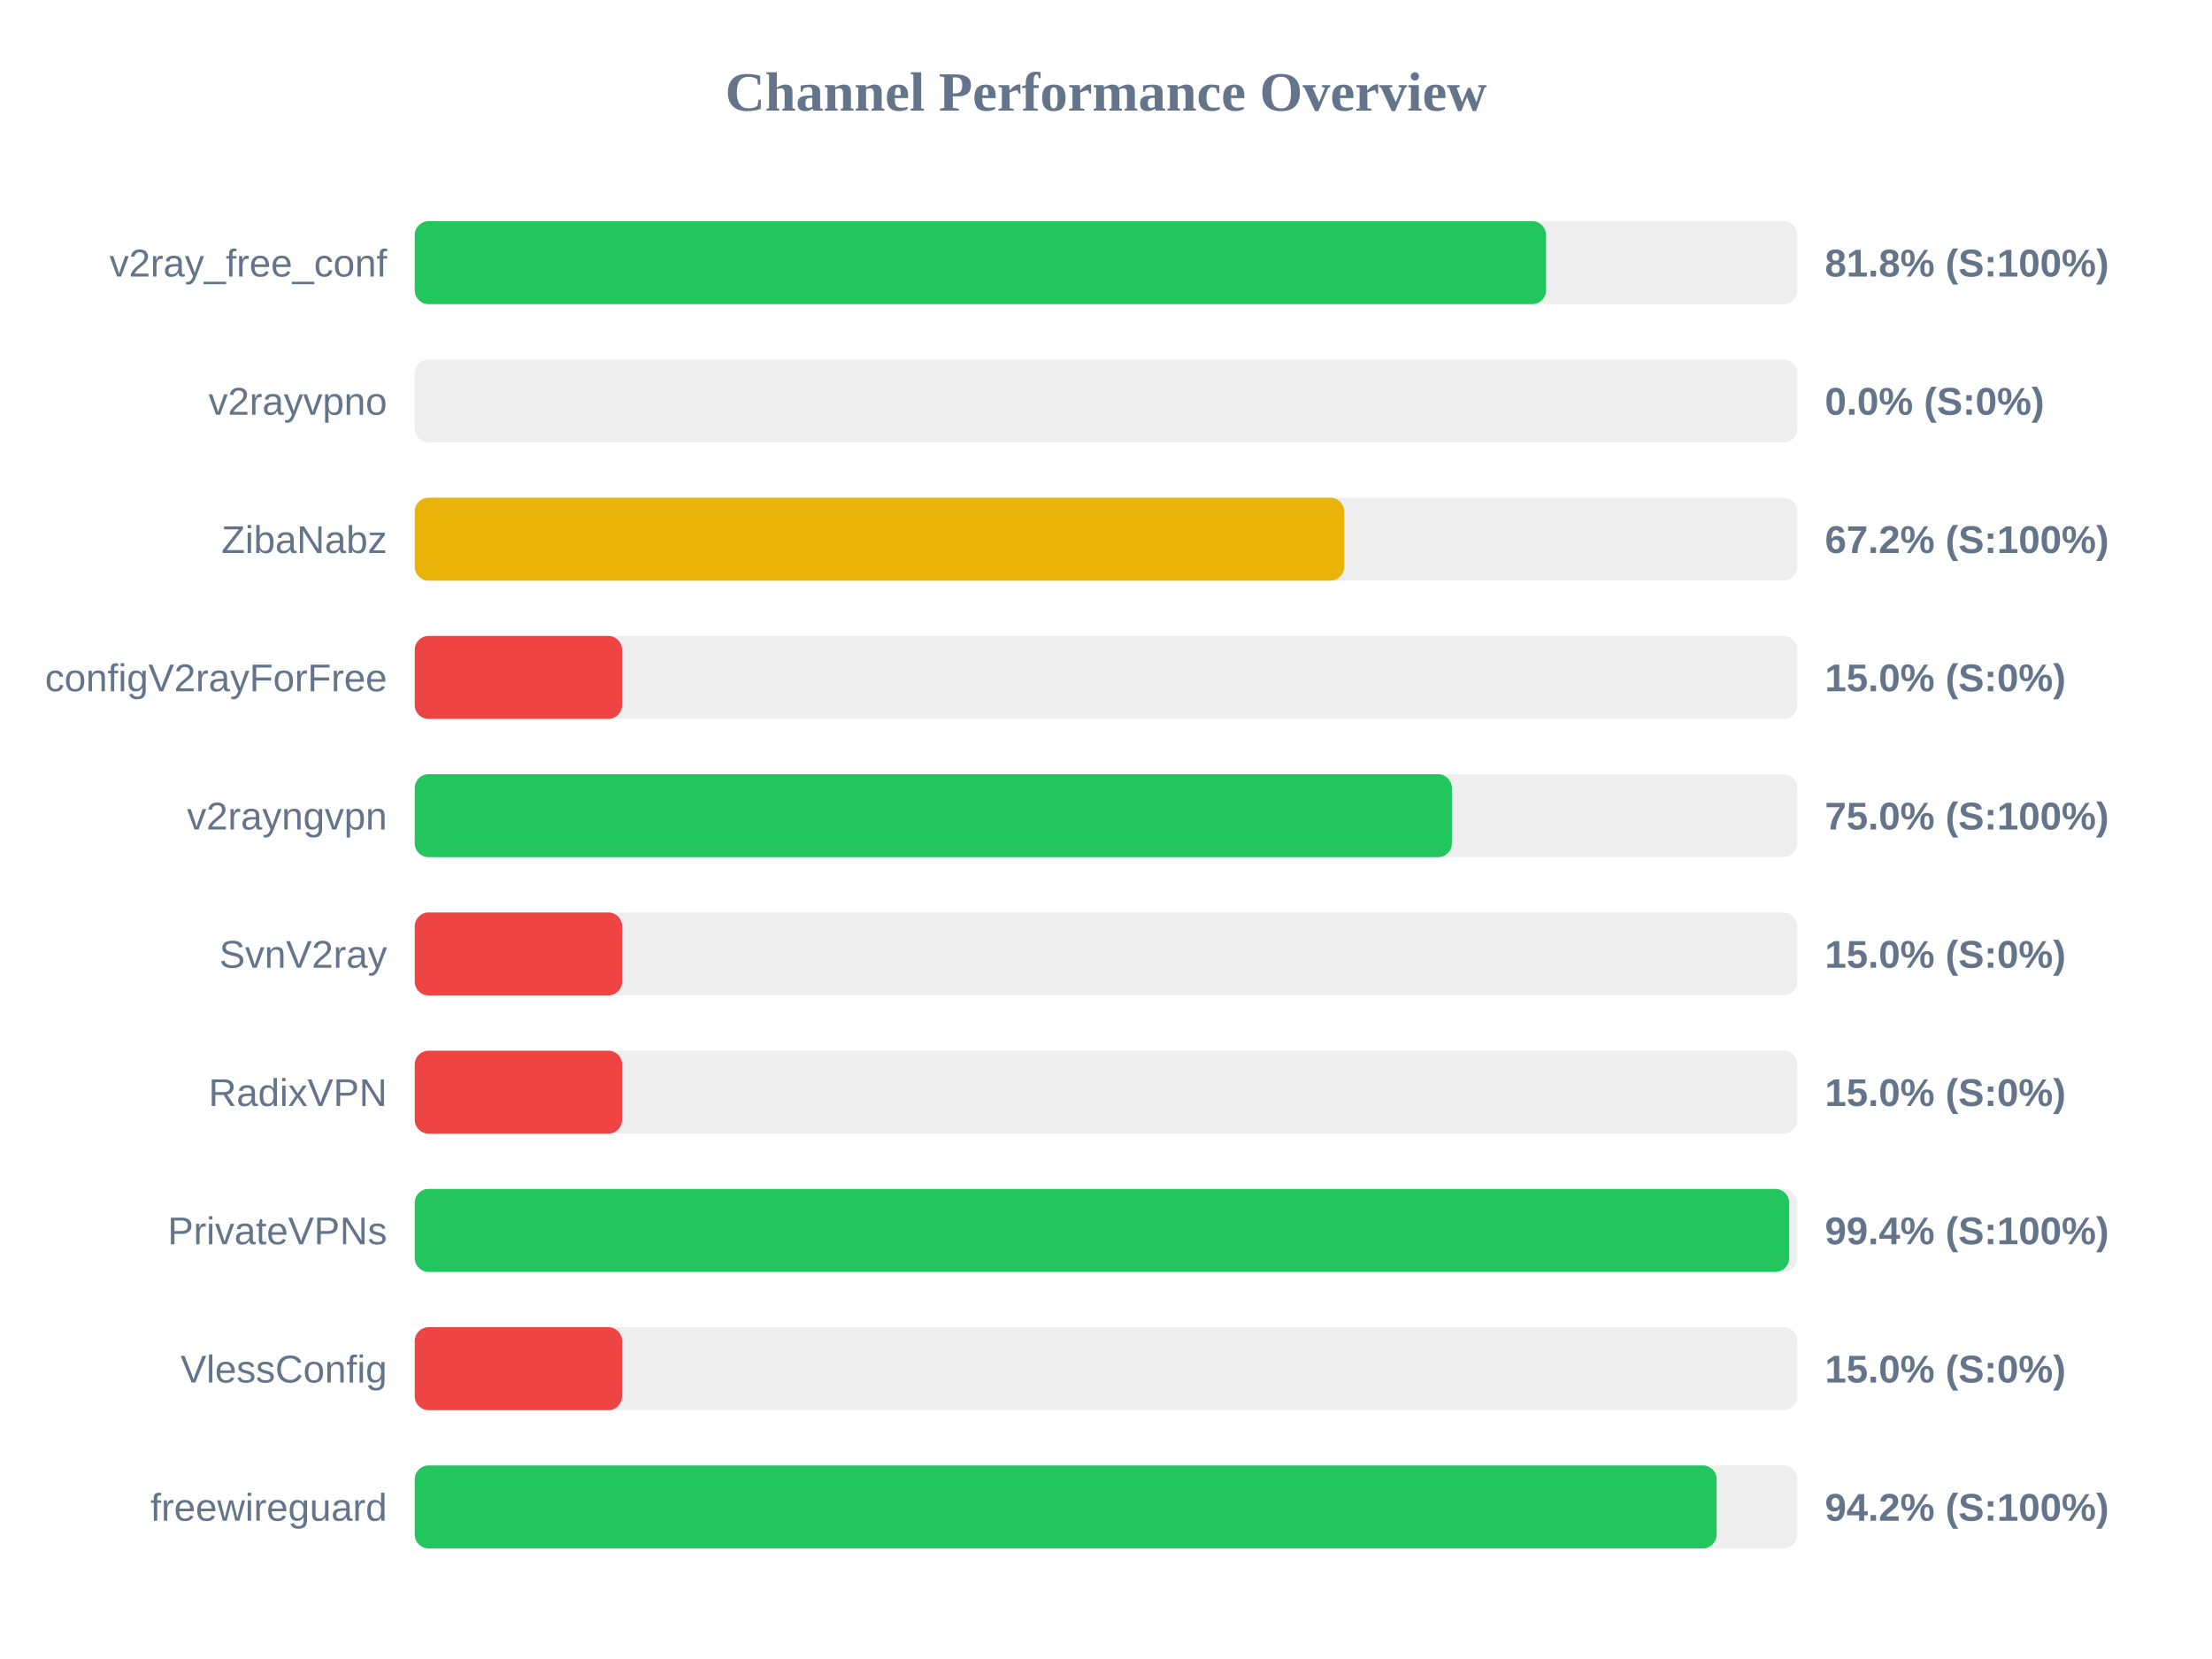
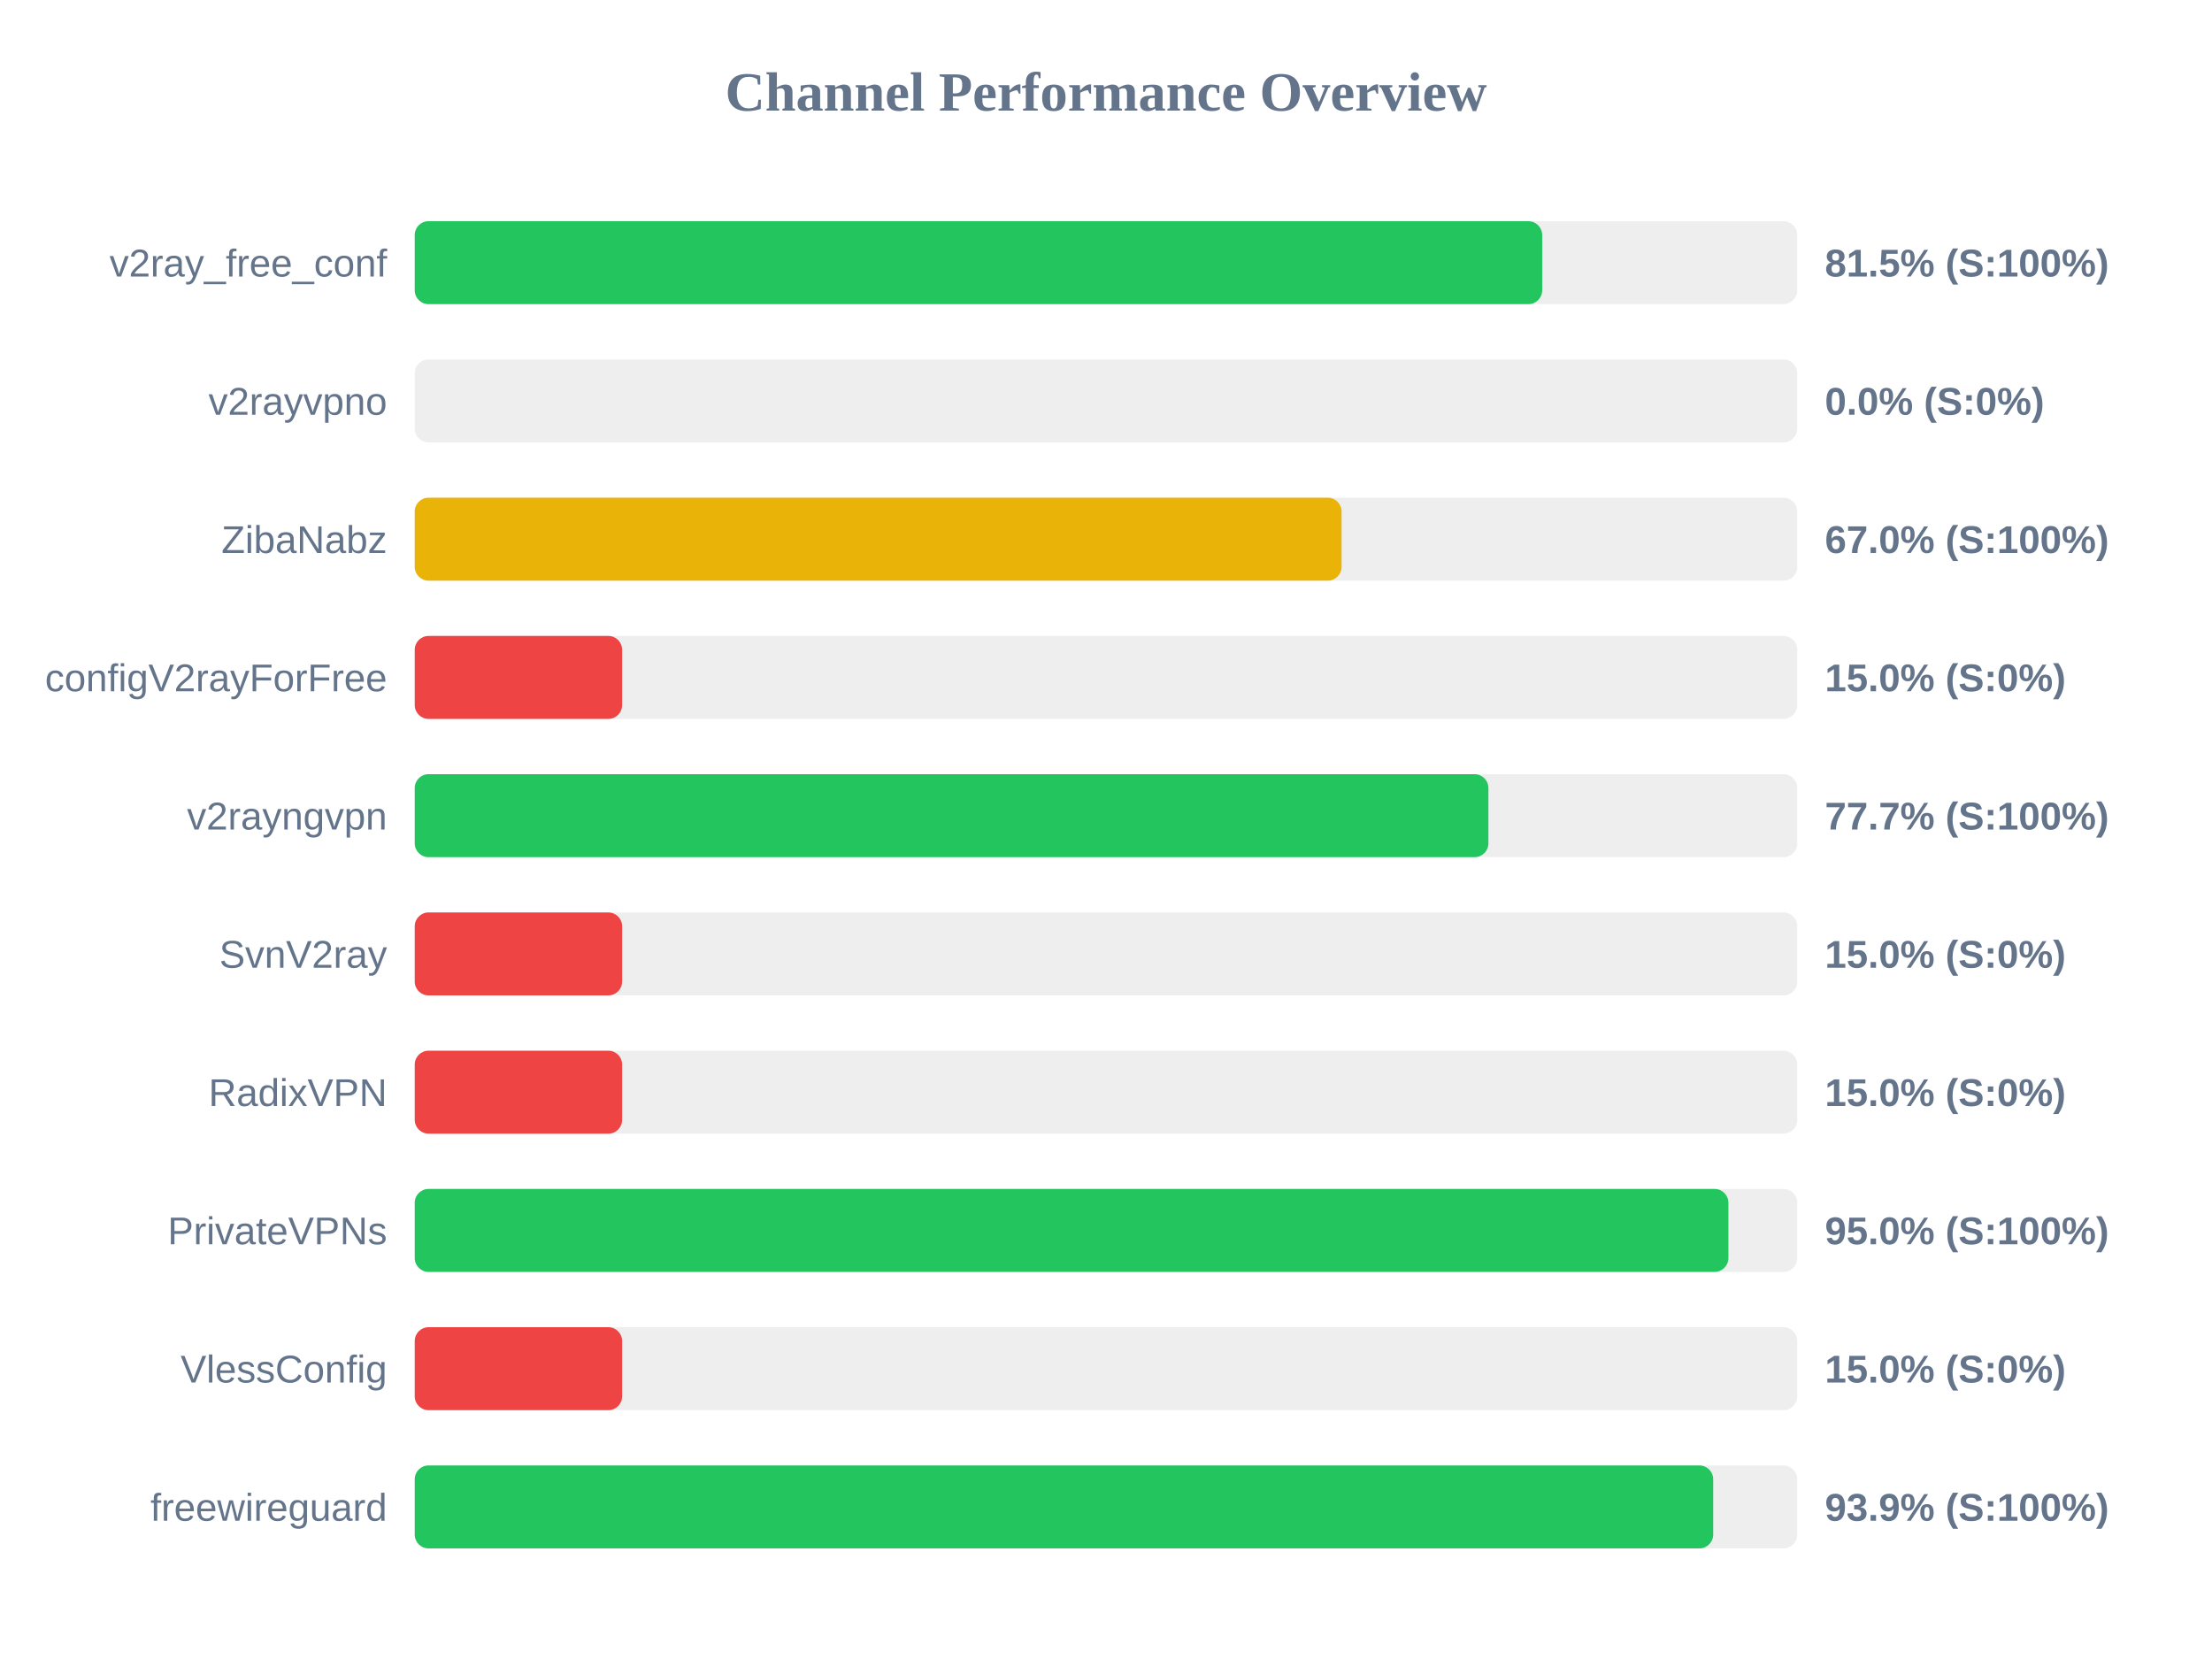
<svg xmlns="http://www.w3.org/2000/svg" width="800" height="600" version="1.1">
  <style>
        .row { font: 14px Arial; fill: #64748b; }
        .score { font: bold 14px Arial; fill: #64748b; }
    </style>
  <text x="400" y="40" text-anchor="middle" font-size="20px" font-weight="bold" fill="#64748b">Channel Performance Overview</text>
  <rect x="150" y="80" width="500" height="30" fill="#eee" rx="5" />
-   <rect x="150" y="80" width="409.15" height="30" fill="#22c55e" rx="5" />
+   <rect x="150" y="80" width="407.75" height="30" fill="#22c55e" rx="5" />
  <text x="140" y="100" text-anchor="end" class="row">v2ray_free_conf</text>
-   <text x="660" y="100" text-anchor="start" class="score">81.8% (S:100%)</text>
+   <text x="660" y="100" text-anchor="start" class="score">81.5% (S:100%)</text>
  <rect x="150" y="130" width="500" height="30" fill="#eee" rx="5" />
  <rect x="150" y="130" width="0.0" height="30" fill="#ef4444" rx="5" />
  <text x="140" y="150" text-anchor="end" class="row">v2rayvpno</text>
  <text x="660" y="150" text-anchor="start" class="score">0.0% (S:0%)</text>
  <rect x="150" y="180" width="500" height="30" fill="#eee" rx="5" />
-   <rect x="150" y="180" width="336.15" height="30" fill="#eab308" rx="5" />
+   <rect x="150" y="180" width="335.2" height="30" fill="#eab308" rx="5" />
  <text x="140" y="200" text-anchor="end" class="row">ZibaNabz</text>
-   <text x="660" y="200" text-anchor="start" class="score">67.2% (S:100%)</text>
+   <text x="660" y="200" text-anchor="start" class="score">67.0% (S:100%)</text>
  <rect x="150" y="230" width="500" height="30" fill="#eee" rx="5" />
  <rect x="150" y="230" width="75.0" height="30" fill="#ef4444" rx="5" />
  <text x="140" y="250" text-anchor="end" class="row">configV2rayForFree</text>
  <text x="660" y="250" text-anchor="start" class="score">15.0% (S:0%)</text>
  <rect x="150" y="280" width="500" height="30" fill="#eee" rx="5" />
-   <rect x="150" y="280" width="375.1" height="30" fill="#22c55e" rx="5" />
+   <rect x="150" y="280" width="388.3" height="30" fill="#22c55e" rx="5" />
  <text x="140" y="300" text-anchor="end" class="row">v2rayngvpn</text>
-   <text x="660" y="300" text-anchor="start" class="score">75.0% (S:100%)</text>
+   <text x="660" y="300" text-anchor="start" class="score">77.7% (S:100%)</text>
  <rect x="150" y="330" width="500" height="30" fill="#eee" rx="5" />
  <rect x="150" y="330" width="75.0" height="30" fill="#ef4444" rx="5" />
  <text x="140" y="350" text-anchor="end" class="row">SvnV2ray</text>
  <text x="660" y="350" text-anchor="start" class="score">15.0% (S:0%)</text>
  <rect x="150" y="380" width="500" height="30" fill="#eee" rx="5" />
  <rect x="150" y="380" width="75.0" height="30" fill="#ef4444" rx="5" />
  <text x="140" y="400" text-anchor="end" class="row">RadixVPN</text>
  <text x="660" y="400" text-anchor="start" class="score">15.0% (S:0%)</text>
  <rect x="150" y="430" width="500" height="30" fill="#eee" rx="5" />
-   <rect x="150" y="430" width="497.1" height="30" fill="#22c55e" rx="5" />
+   <rect x="150" y="430" width="475.1" height="30" fill="#22c55e" rx="5" />
  <text x="140" y="450" text-anchor="end" class="row">PrivateVPNs</text>
-   <text x="660" y="450" text-anchor="start" class="score">99.4% (S:100%)</text>
+   <text x="660" y="450" text-anchor="start" class="score">95.0% (S:100%)</text>
  <rect x="150" y="480" width="500" height="30" fill="#eee" rx="5" />
  <rect x="150" y="480" width="75.0" height="30" fill="#ef4444" rx="5" />
  <text x="140" y="500" text-anchor="end" class="row">VlessConfig</text>
  <text x="660" y="500" text-anchor="start" class="score">15.0% (S:0%)</text>
  <rect x="150" y="530" width="500" height="30" fill="#eee" rx="5" />
-   <rect x="150" y="530" width="470.85" height="30" fill="#22c55e" rx="5" />
+   <rect x="150" y="530" width="469.6" height="30" fill="#22c55e" rx="5" />
  <text x="140" y="550" text-anchor="end" class="row">freewireguard</text>
-   <text x="660" y="550" text-anchor="start" class="score">94.2% (S:100%)</text>
+   <text x="660" y="550" text-anchor="start" class="score">93.9% (S:100%)</text>
</svg>
